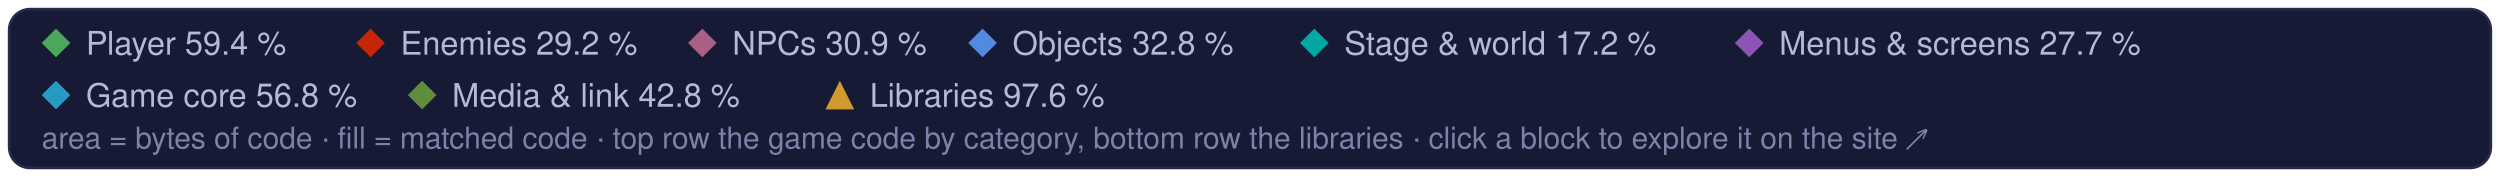
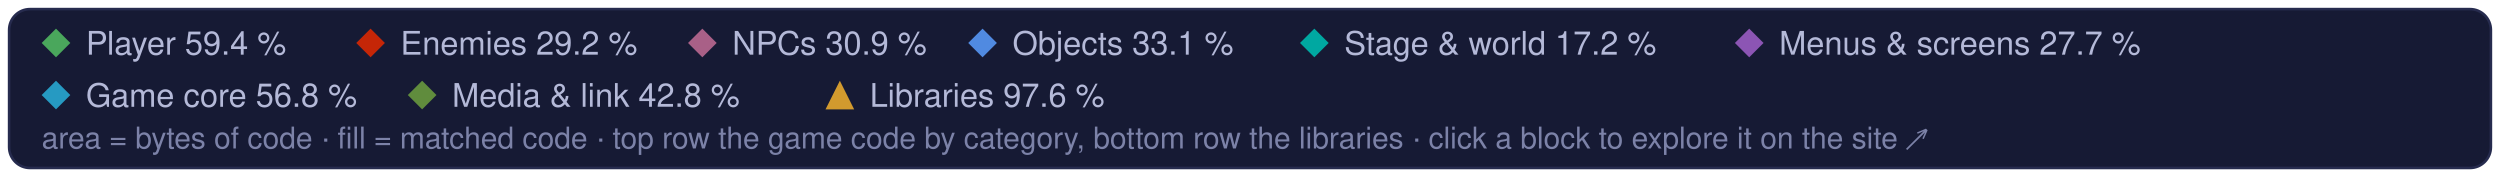
<svg xmlns="http://www.w3.org/2000/svg" width="960" height="68" viewBox="0 0 960 68" role="img" aria-label="Treemap legend: the game code's categories and the libraries, and their matched share of code">
  <style>text { font-family: -apple-system, BlinkMacSystemFont, 'Segoe UI', Helvetica, Arial, sans-serif; } .mono { font-family: ui-monospace, SFMono-Regular, 'SF Mono', Menlo, Consolas, monospace; }  @media (prefers-reduced-motion: reduce) { * { animation: none !important; } }</style>
  <rect x="3.5" y="3.5" width="953" height="61" rx="8" fill="#161a34" stroke="#262b4e" />
  <path d="M21.5 11L27 16.5L21.5 22L16 16.5Z" fill="#4aa75c" />
  <text x="33" y="21" font-size="12.5" fill="#b4b9d8">Player 59.4 %</text>
  <path d="M142.3 11L147.8 16.5L142.3 22L136.8 16.5Z" fill="#c52607" />
  <text x="153.8" y="21" font-size="12.5" fill="#b4b9d8">Enemies 29.2 %</text>
  <path d="M269.7 11L275.2 16.5L269.7 22L264.2 16.5Z" fill="#a96087" />
  <text x="281.2" y="21" font-size="12.5" fill="#b4b9d8">NPCs 30.9 %</text>
  <path d="M377.3 11L382.8 16.5L377.3 22L371.8 16.5Z" fill="#508ae1" />
-   <text x="388.8" y="21" font-size="12.5" fill="#b4b9d8">Objects 32.8 %</text>
+   <text x="388.8" y="21" font-size="12.5" fill="#b4b9d8">Objects 33.1 %</text>
  <path d="M504.7 11L510.2 16.5L504.7 22L499.2 16.5Z" fill="#00a8a1" />
  <text x="516.2" y="21" font-size="12.5" fill="#b4b9d8">Stage &amp; world 17.2 %</text>
  <path d="M671.7 11L677.2 16.5L671.7 22L666.2 16.5Z" fill="#8c55b4" />
  <text x="683.2" y="21" font-size="12.5" fill="#b4b9d8">Menus &amp; screens 27.7 %</text>
  <path d="M21.5 31L27 36.5L21.5 42L16 36.5Z" fill="#269ac2" />
  <text x="33" y="41" font-size="12.5" fill="#b4b9d8">Game core 56.8 %</text>
  <path d="M162.1 31L167.6 36.5L162.1 42L156.6 36.5Z" fill="#608c3d" />
  <text x="173.6" y="41" font-size="12.5" fill="#b4b9d8">Media &amp; link 42.8 %</text>
  <g fill="#d29a2e">
    <path d="M322.5 31L328 42L317 42Z" />
  </g>
  <text x="334" y="41" font-size="12.5" fill="#b4b9d8">Libraries 97.6 %</text>
  <text x="16" y="57" font-size="11.5" fill="#7c82a8">area = bytes of code · fill = matched code · top row the game code by category, bottom row the libraries · click a block to explore it on the site ↗</text>
</svg>
